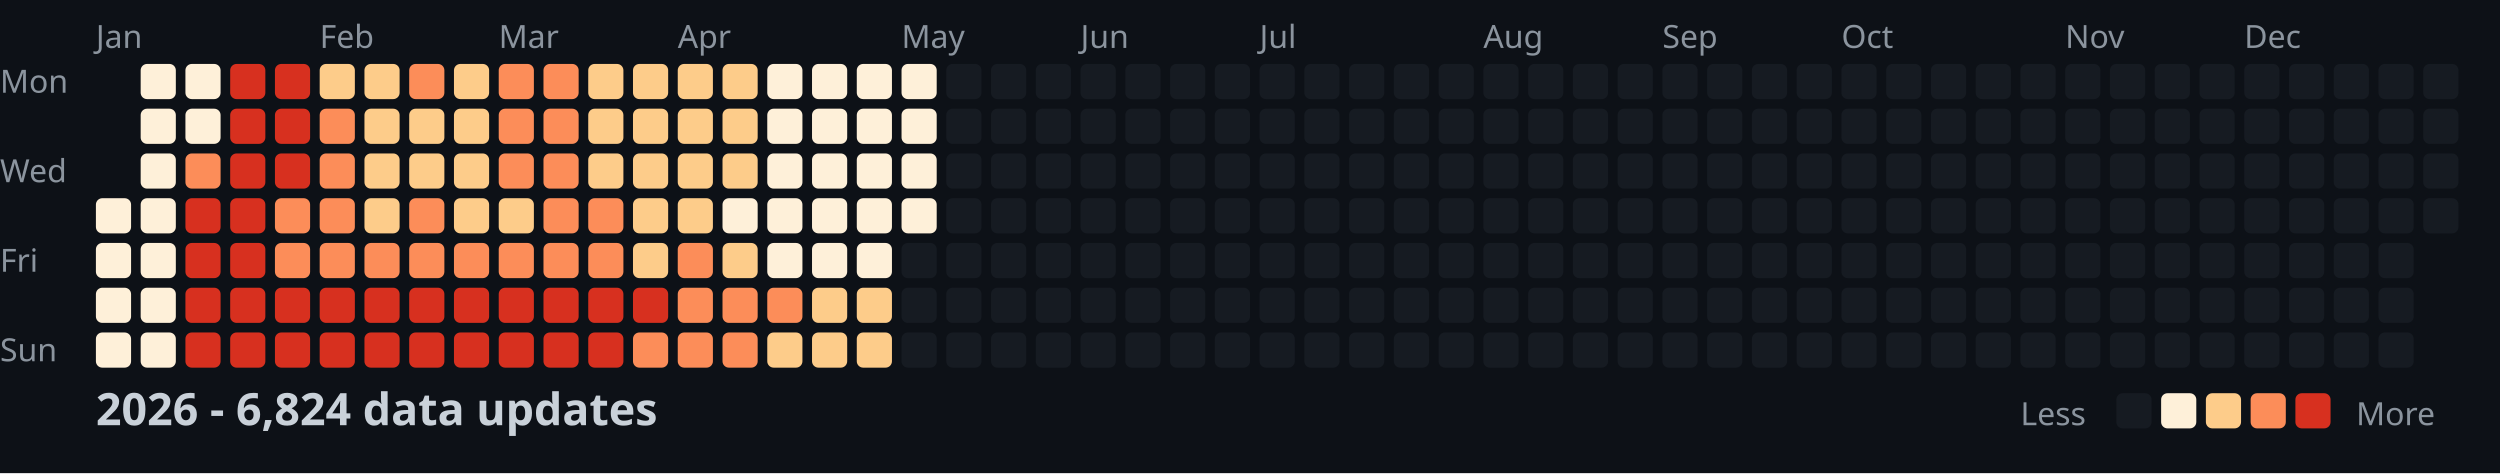
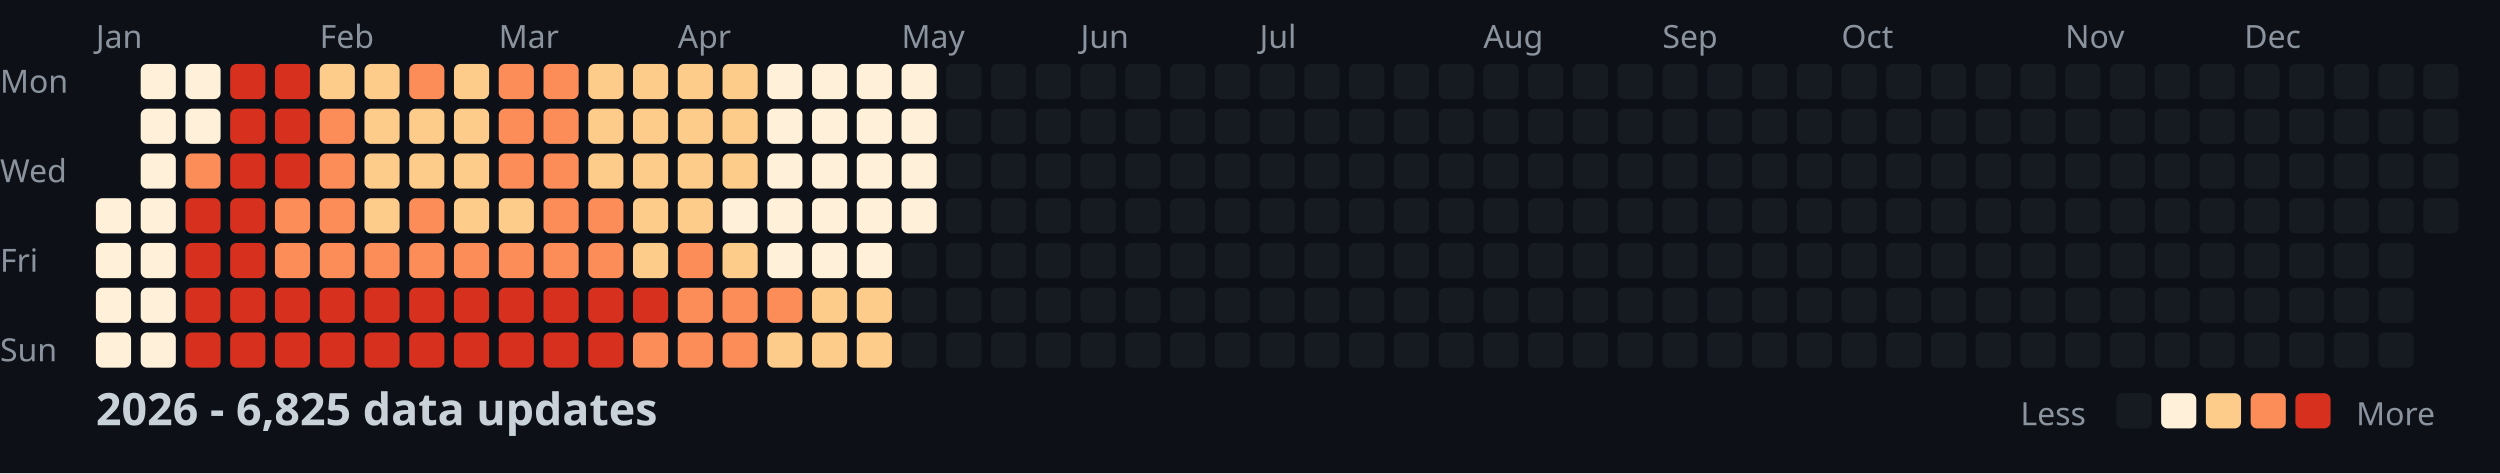
<svg xmlns="http://www.w3.org/2000/svg" width="782" height="148">
  <style>
    .month { font: 10px sans-serif; fill: #8b949e; }
    .day { font: 10px sans-serif; fill: #8b949e; }
    .title { font: bold 14px sans-serif; fill: #c9d1d9; }
    .legend { font: 10px sans-serif; fill: #8b949e; }
  </style>
  <rect width="100%" height="100%" fill="#0d1117" />
  <text x="0" y="29" class="day">Mon</text>
  <text x="0" y="57" class="day">Wed</text>
  <text x="0" y="85" class="day">Fri</text>
  <text x="0" y="113" class="day">Sun</text>
  <text x="30" y="15" class="month">Jan</text>
  <text x="100" y="15" class="month">Feb</text>
  <text x="156" y="15" class="month">Mar</text>
  <text x="212" y="15" class="month">Apr</text>
  <text x="282" y="15" class="month">May</text>
  <text x="338" y="15" class="month">Jun</text>
  <text x="394" y="15" class="month">Jul</text>
  <text x="464" y="15" class="month">Aug</text>
  <text x="520" y="15" class="month">Sep</text>
  <text x="576" y="15" class="month">Oct</text>
  <text x="646" y="15" class="month">Nov</text>
  <text x="702" y="15" class="month">Dec</text>
  <rect x="30" y="62" width="11" height="11" fill="#fef0d9" rx="2" />
  <rect x="30" y="76" width="11" height="11" fill="#fef0d9" rx="2" />
  <rect x="30" y="90" width="11" height="11" fill="#fef0d9" rx="2" />
  <rect x="30" y="104" width="11" height="11" fill="#fef0d9" rx="2" />
  <rect x="44" y="20" width="11" height="11" fill="#fef0d9" rx="2" />
  <rect x="44" y="34" width="11" height="11" fill="#fef0d9" rx="2" />
  <rect x="44" y="48" width="11" height="11" fill="#fef0d9" rx="2" />
  <rect x="44" y="62" width="11" height="11" fill="#fef0d9" rx="2" />
  <rect x="44" y="76" width="11" height="11" fill="#fef0d9" rx="2" />
  <rect x="44" y="90" width="11" height="11" fill="#fef0d9" rx="2" />
  <rect x="44" y="104" width="11" height="11" fill="#fef0d9" rx="2" />
  <rect x="58" y="20" width="11" height="11" fill="#fef0d9" rx="2" />
  <rect x="58" y="34" width="11" height="11" fill="#fef0d9" rx="2" />
  <rect x="58" y="48" width="11" height="11" fill="#fc8d59" rx="2" />
  <rect x="58" y="62" width="11" height="11" fill="#d7301f" rx="2" />
  <rect x="58" y="76" width="11" height="11" fill="#d7301f" rx="2" />
  <rect x="58" y="90" width="11" height="11" fill="#d7301f" rx="2" />
  <rect x="58" y="104" width="11" height="11" fill="#d7301f" rx="2" />
  <rect x="72" y="20" width="11" height="11" fill="#d7301f" rx="2" />
  <rect x="72" y="34" width="11" height="11" fill="#d7301f" rx="2" />
  <rect x="72" y="48" width="11" height="11" fill="#d7301f" rx="2" />
  <rect x="72" y="62" width="11" height="11" fill="#d7301f" rx="2" />
  <rect x="72" y="76" width="11" height="11" fill="#d7301f" rx="2" />
  <rect x="72" y="90" width="11" height="11" fill="#d7301f" rx="2" />
  <rect x="72" y="104" width="11" height="11" fill="#d7301f" rx="2" />
  <rect x="86" y="20" width="11" height="11" fill="#d7301f" rx="2" />
  <rect x="86" y="34" width="11" height="11" fill="#d7301f" rx="2" />
  <rect x="86" y="48" width="11" height="11" fill="#d7301f" rx="2" />
  <rect x="86" y="62" width="11" height="11" fill="#fc8d59" rx="2" />
  <rect x="86" y="76" width="11" height="11" fill="#fc8d59" rx="2" />
  <rect x="86" y="90" width="11" height="11" fill="#d7301f" rx="2" />
  <rect x="86" y="104" width="11" height="11" fill="#d7301f" rx="2" />
  <rect x="100" y="20" width="11" height="11" fill="#fdcc8a" rx="2" />
  <rect x="100" y="34" width="11" height="11" fill="#fc8d59" rx="2" />
  <rect x="100" y="48" width="11" height="11" fill="#fc8d59" rx="2" />
  <rect x="100" y="62" width="11" height="11" fill="#fc8d59" rx="2" />
  <rect x="100" y="76" width="11" height="11" fill="#fc8d59" rx="2" />
  <rect x="100" y="90" width="11" height="11" fill="#d7301f" rx="2" />
  <rect x="100" y="104" width="11" height="11" fill="#d7301f" rx="2" />
  <rect x="114" y="20" width="11" height="11" fill="#fdcc8a" rx="2" />
  <rect x="114" y="34" width="11" height="11" fill="#fdcc8a" rx="2" />
  <rect x="114" y="48" width="11" height="11" fill="#fdcc8a" rx="2" />
  <rect x="114" y="62" width="11" height="11" fill="#fdcc8a" rx="2" />
  <rect x="114" y="76" width="11" height="11" fill="#fc8d59" rx="2" />
  <rect x="114" y="90" width="11" height="11" fill="#d7301f" rx="2" />
  <rect x="114" y="104" width="11" height="11" fill="#d7301f" rx="2" />
  <rect x="128" y="20" width="11" height="11" fill="#fc8d59" rx="2" />
  <rect x="128" y="34" width="11" height="11" fill="#fdcc8a" rx="2" />
  <rect x="128" y="48" width="11" height="11" fill="#fdcc8a" rx="2" />
  <rect x="128" y="62" width="11" height="11" fill="#fc8d59" rx="2" />
  <rect x="128" y="76" width="11" height="11" fill="#fc8d59" rx="2" />
  <rect x="128" y="90" width="11" height="11" fill="#d7301f" rx="2" />
  <rect x="128" y="104" width="11" height="11" fill="#d7301f" rx="2" />
  <rect x="142" y="20" width="11" height="11" fill="#fdcc8a" rx="2" />
  <rect x="142" y="34" width="11" height="11" fill="#fdcc8a" rx="2" />
  <rect x="142" y="48" width="11" height="11" fill="#fdcc8a" rx="2" />
  <rect x="142" y="62" width="11" height="11" fill="#fdcc8a" rx="2" />
  <rect x="142" y="76" width="11" height="11" fill="#fc8d59" rx="2" />
  <rect x="142" y="90" width="11" height="11" fill="#d7301f" rx="2" />
  <rect x="142" y="104" width="11" height="11" fill="#d7301f" rx="2" />
  <rect x="156" y="20" width="11" height="11" fill="#fc8d59" rx="2" />
  <rect x="156" y="34" width="11" height="11" fill="#fc8d59" rx="2" />
  <rect x="156" y="48" width="11" height="11" fill="#fc8d59" rx="2" />
  <rect x="156" y="62" width="11" height="11" fill="#fdcc8a" rx="2" />
  <rect x="156" y="76" width="11" height="11" fill="#fc8d59" rx="2" />
  <rect x="156" y="90" width="11" height="11" fill="#d7301f" rx="2" />
  <rect x="156" y="104" width="11" height="11" fill="#d7301f" rx="2" />
  <rect x="170" y="20" width="11" height="11" fill="#fc8d59" rx="2" />
  <rect x="170" y="34" width="11" height="11" fill="#fc8d59" rx="2" />
  <rect x="170" y="48" width="11" height="11" fill="#fc8d59" rx="2" />
  <rect x="170" y="62" width="11" height="11" fill="#fc8d59" rx="2" />
  <rect x="170" y="76" width="11" height="11" fill="#fc8d59" rx="2" />
  <rect x="170" y="90" width="11" height="11" fill="#d7301f" rx="2" />
  <rect x="170" y="104" width="11" height="11" fill="#d7301f" rx="2" />
  <rect x="184" y="20" width="11" height="11" fill="#fdcc8a" rx="2" />
  <rect x="184" y="34" width="11" height="11" fill="#fdcc8a" rx="2" />
  <rect x="184" y="48" width="11" height="11" fill="#fdcc8a" rx="2" />
  <rect x="184" y="62" width="11" height="11" fill="#fc8d59" rx="2" />
  <rect x="184" y="76" width="11" height="11" fill="#fc8d59" rx="2" />
  <rect x="184" y="90" width="11" height="11" fill="#d7301f" rx="2" />
  <rect x="184" y="104" width="11" height="11" fill="#d7301f" rx="2" />
  <rect x="198" y="20" width="11" height="11" fill="#fdcc8a" rx="2" />
  <rect x="198" y="34" width="11" height="11" fill="#fdcc8a" rx="2" />
  <rect x="198" y="48" width="11" height="11" fill="#fdcc8a" rx="2" />
  <rect x="198" y="62" width="11" height="11" fill="#fdcc8a" rx="2" />
  <rect x="198" y="76" width="11" height="11" fill="#fdcc8a" rx="2" />
  <rect x="198" y="90" width="11" height="11" fill="#d7301f" rx="2" />
  <rect x="198" y="104" width="11" height="11" fill="#fc8d59" rx="2" />
  <rect x="212" y="20" width="11" height="11" fill="#fdcc8a" rx="2" />
  <rect x="212" y="34" width="11" height="11" fill="#fdcc8a" rx="2" />
  <rect x="212" y="48" width="11" height="11" fill="#fdcc8a" rx="2" />
  <rect x="212" y="62" width="11" height="11" fill="#fdcc8a" rx="2" />
  <rect x="212" y="76" width="11" height="11" fill="#fc8d59" rx="2" />
  <rect x="212" y="90" width="11" height="11" fill="#fc8d59" rx="2" />
  <rect x="212" y="104" width="11" height="11" fill="#fc8d59" rx="2" />
  <rect x="226" y="20" width="11" height="11" fill="#fdcc8a" rx="2" />
  <rect x="226" y="34" width="11" height="11" fill="#fdcc8a" rx="2" />
  <rect x="226" y="48" width="11" height="11" fill="#fdcc8a" rx="2" />
  <rect x="226" y="62" width="11" height="11" fill="#fef0d9" rx="2" />
  <rect x="226" y="76" width="11" height="11" fill="#fdcc8a" rx="2" />
  <rect x="226" y="90" width="11" height="11" fill="#fc8d59" rx="2" />
  <rect x="226" y="104" width="11" height="11" fill="#fc8d59" rx="2" />
  <rect x="240" y="20" width="11" height="11" fill="#fef0d9" rx="2" />
  <rect x="240" y="34" width="11" height="11" fill="#fef0d9" rx="2" />
  <rect x="240" y="48" width="11" height="11" fill="#fef0d9" rx="2" />
  <rect x="240" y="62" width="11" height="11" fill="#fef0d9" rx="2" />
  <rect x="240" y="76" width="11" height="11" fill="#fef0d9" rx="2" />
  <rect x="240" y="90" width="11" height="11" fill="#fc8d59" rx="2" />
  <rect x="240" y="104" width="11" height="11" fill="#fdcc8a" rx="2" />
  <rect x="254" y="20" width="11" height="11" fill="#fef0d9" rx="2" />
  <rect x="254" y="34" width="11" height="11" fill="#fef0d9" rx="2" />
  <rect x="254" y="48" width="11" height="11" fill="#fef0d9" rx="2" />
  <rect x="254" y="62" width="11" height="11" fill="#fef0d9" rx="2" />
  <rect x="254" y="76" width="11" height="11" fill="#fef0d9" rx="2" />
  <rect x="254" y="90" width="11" height="11" fill="#fdcc8a" rx="2" />
  <rect x="254" y="104" width="11" height="11" fill="#fdcc8a" rx="2" />
  <rect x="268" y="20" width="11" height="11" fill="#fef0d9" rx="2" />
  <rect x="268" y="34" width="11" height="11" fill="#fef0d9" rx="2" />
  <rect x="268" y="48" width="11" height="11" fill="#fef0d9" rx="2" />
  <rect x="268" y="62" width="11" height="11" fill="#fef0d9" rx="2" />
  <rect x="268" y="76" width="11" height="11" fill="#fef0d9" rx="2" />
  <rect x="268" y="90" width="11" height="11" fill="#fdcc8a" rx="2" />
  <rect x="268" y="104" width="11" height="11" fill="#fdcc8a" rx="2" />
  <rect x="282" y="20" width="11" height="11" fill="#fef0d9" rx="2" />
  <rect x="282" y="34" width="11" height="11" fill="#fef0d9" rx="2" />
  <rect x="282" y="48" width="11" height="11" fill="#fef0d9" rx="2" />
  <rect x="282" y="62" width="11" height="11" fill="#fef0d9" rx="2" />
  <rect x="282" y="76" width="11" height="11" fill="#161b22" rx="2" />
  <rect x="282" y="90" width="11" height="11" fill="#161b22" rx="2" />
  <rect x="282" y="104" width="11" height="11" fill="#161b22" rx="2" />
  <rect x="296" y="20" width="11" height="11" fill="#161b22" rx="2" />
  <rect x="296" y="34" width="11" height="11" fill="#161b22" rx="2" />
  <rect x="296" y="48" width="11" height="11" fill="#161b22" rx="2" />
  <rect x="296" y="62" width="11" height="11" fill="#161b22" rx="2" />
  <rect x="296" y="76" width="11" height="11" fill="#161b22" rx="2" />
  <rect x="296" y="90" width="11" height="11" fill="#161b22" rx="2" />
  <rect x="296" y="104" width="11" height="11" fill="#161b22" rx="2" />
  <rect x="310" y="20" width="11" height="11" fill="#161b22" rx="2" />
  <rect x="310" y="34" width="11" height="11" fill="#161b22" rx="2" />
  <rect x="310" y="48" width="11" height="11" fill="#161b22" rx="2" />
  <rect x="310" y="62" width="11" height="11" fill="#161b22" rx="2" />
  <rect x="310" y="76" width="11" height="11" fill="#161b22" rx="2" />
  <rect x="310" y="90" width="11" height="11" fill="#161b22" rx="2" />
  <rect x="310" y="104" width="11" height="11" fill="#161b22" rx="2" />
  <rect x="324" y="20" width="11" height="11" fill="#161b22" rx="2" />
  <rect x="324" y="34" width="11" height="11" fill="#161b22" rx="2" />
  <rect x="324" y="48" width="11" height="11" fill="#161b22" rx="2" />
  <rect x="324" y="62" width="11" height="11" fill="#161b22" rx="2" />
  <rect x="324" y="76" width="11" height="11" fill="#161b22" rx="2" />
  <rect x="324" y="90" width="11" height="11" fill="#161b22" rx="2" />
  <rect x="324" y="104" width="11" height="11" fill="#161b22" rx="2" />
  <rect x="338" y="20" width="11" height="11" fill="#161b22" rx="2" />
  <rect x="338" y="34" width="11" height="11" fill="#161b22" rx="2" />
  <rect x="338" y="48" width="11" height="11" fill="#161b22" rx="2" />
  <rect x="338" y="62" width="11" height="11" fill="#161b22" rx="2" />
  <rect x="338" y="76" width="11" height="11" fill="#161b22" rx="2" />
  <rect x="338" y="90" width="11" height="11" fill="#161b22" rx="2" />
  <rect x="338" y="104" width="11" height="11" fill="#161b22" rx="2" />
  <rect x="352" y="20" width="11" height="11" fill="#161b22" rx="2" />
  <rect x="352" y="34" width="11" height="11" fill="#161b22" rx="2" />
  <rect x="352" y="48" width="11" height="11" fill="#161b22" rx="2" />
  <rect x="352" y="62" width="11" height="11" fill="#161b22" rx="2" />
  <rect x="352" y="76" width="11" height="11" fill="#161b22" rx="2" />
  <rect x="352" y="90" width="11" height="11" fill="#161b22" rx="2" />
  <rect x="352" y="104" width="11" height="11" fill="#161b22" rx="2" />
  <rect x="366" y="20" width="11" height="11" fill="#161b22" rx="2" />
  <rect x="366" y="34" width="11" height="11" fill="#161b22" rx="2" />
  <rect x="366" y="48" width="11" height="11" fill="#161b22" rx="2" />
  <rect x="366" y="62" width="11" height="11" fill="#161b22" rx="2" />
  <rect x="366" y="76" width="11" height="11" fill="#161b22" rx="2" />
  <rect x="366" y="90" width="11" height="11" fill="#161b22" rx="2" />
  <rect x="366" y="104" width="11" height="11" fill="#161b22" rx="2" />
  <rect x="380" y="20" width="11" height="11" fill="#161b22" rx="2" />
  <rect x="380" y="34" width="11" height="11" fill="#161b22" rx="2" />
  <rect x="380" y="48" width="11" height="11" fill="#161b22" rx="2" />
  <rect x="380" y="62" width="11" height="11" fill="#161b22" rx="2" />
  <rect x="380" y="76" width="11" height="11" fill="#161b22" rx="2" />
  <rect x="380" y="90" width="11" height="11" fill="#161b22" rx="2" />
  <rect x="380" y="104" width="11" height="11" fill="#161b22" rx="2" />
  <rect x="394" y="20" width="11" height="11" fill="#161b22" rx="2" />
  <rect x="394" y="34" width="11" height="11" fill="#161b22" rx="2" />
  <rect x="394" y="48" width="11" height="11" fill="#161b22" rx="2" />
  <rect x="394" y="62" width="11" height="11" fill="#161b22" rx="2" />
  <rect x="394" y="76" width="11" height="11" fill="#161b22" rx="2" />
  <rect x="394" y="90" width="11" height="11" fill="#161b22" rx="2" />
  <rect x="394" y="104" width="11" height="11" fill="#161b22" rx="2" />
  <rect x="408" y="20" width="11" height="11" fill="#161b22" rx="2" />
  <rect x="408" y="34" width="11" height="11" fill="#161b22" rx="2" />
  <rect x="408" y="48" width="11" height="11" fill="#161b22" rx="2" />
  <rect x="408" y="62" width="11" height="11" fill="#161b22" rx="2" />
  <rect x="408" y="76" width="11" height="11" fill="#161b22" rx="2" />
  <rect x="408" y="90" width="11" height="11" fill="#161b22" rx="2" />
  <rect x="408" y="104" width="11" height="11" fill="#161b22" rx="2" />
  <rect x="422" y="20" width="11" height="11" fill="#161b22" rx="2" />
  <rect x="422" y="34" width="11" height="11" fill="#161b22" rx="2" />
  <rect x="422" y="48" width="11" height="11" fill="#161b22" rx="2" />
  <rect x="422" y="62" width="11" height="11" fill="#161b22" rx="2" />
  <rect x="422" y="76" width="11" height="11" fill="#161b22" rx="2" />
  <rect x="422" y="90" width="11" height="11" fill="#161b22" rx="2" />
  <rect x="422" y="104" width="11" height="11" fill="#161b22" rx="2" />
  <rect x="436" y="20" width="11" height="11" fill="#161b22" rx="2" />
  <rect x="436" y="34" width="11" height="11" fill="#161b22" rx="2" />
  <rect x="436" y="48" width="11" height="11" fill="#161b22" rx="2" />
  <rect x="436" y="62" width="11" height="11" fill="#161b22" rx="2" />
  <rect x="436" y="76" width="11" height="11" fill="#161b22" rx="2" />
  <rect x="436" y="90" width="11" height="11" fill="#161b22" rx="2" />
  <rect x="436" y="104" width="11" height="11" fill="#161b22" rx="2" />
  <rect x="450" y="20" width="11" height="11" fill="#161b22" rx="2" />
  <rect x="450" y="34" width="11" height="11" fill="#161b22" rx="2" />
  <rect x="450" y="48" width="11" height="11" fill="#161b22" rx="2" />
  <rect x="450" y="62" width="11" height="11" fill="#161b22" rx="2" />
  <rect x="450" y="76" width="11" height="11" fill="#161b22" rx="2" />
  <rect x="450" y="90" width="11" height="11" fill="#161b22" rx="2" />
  <rect x="450" y="104" width="11" height="11" fill="#161b22" rx="2" />
  <rect x="464" y="20" width="11" height="11" fill="#161b22" rx="2" />
  <rect x="464" y="34" width="11" height="11" fill="#161b22" rx="2" />
  <rect x="464" y="48" width="11" height="11" fill="#161b22" rx="2" />
  <rect x="464" y="62" width="11" height="11" fill="#161b22" rx="2" />
  <rect x="464" y="76" width="11" height="11" fill="#161b22" rx="2" />
  <rect x="464" y="90" width="11" height="11" fill="#161b22" rx="2" />
  <rect x="464" y="104" width="11" height="11" fill="#161b22" rx="2" />
  <rect x="478" y="20" width="11" height="11" fill="#161b22" rx="2" />
  <rect x="478" y="34" width="11" height="11" fill="#161b22" rx="2" />
  <rect x="478" y="48" width="11" height="11" fill="#161b22" rx="2" />
  <rect x="478" y="62" width="11" height="11" fill="#161b22" rx="2" />
  <rect x="478" y="76" width="11" height="11" fill="#161b22" rx="2" />
  <rect x="478" y="90" width="11" height="11" fill="#161b22" rx="2" />
  <rect x="478" y="104" width="11" height="11" fill="#161b22" rx="2" />
  <rect x="492" y="20" width="11" height="11" fill="#161b22" rx="2" />
  <rect x="492" y="34" width="11" height="11" fill="#161b22" rx="2" />
  <rect x="492" y="48" width="11" height="11" fill="#161b22" rx="2" />
  <rect x="492" y="62" width="11" height="11" fill="#161b22" rx="2" />
  <rect x="492" y="76" width="11" height="11" fill="#161b22" rx="2" />
  <rect x="492" y="90" width="11" height="11" fill="#161b22" rx="2" />
  <rect x="492" y="104" width="11" height="11" fill="#161b22" rx="2" />
  <rect x="506" y="20" width="11" height="11" fill="#161b22" rx="2" />
  <rect x="506" y="34" width="11" height="11" fill="#161b22" rx="2" />
  <rect x="506" y="48" width="11" height="11" fill="#161b22" rx="2" />
  <rect x="506" y="62" width="11" height="11" fill="#161b22" rx="2" />
  <rect x="506" y="76" width="11" height="11" fill="#161b22" rx="2" />
  <rect x="506" y="90" width="11" height="11" fill="#161b22" rx="2" />
  <rect x="506" y="104" width="11" height="11" fill="#161b22" rx="2" />
  <rect x="520" y="20" width="11" height="11" fill="#161b22" rx="2" />
  <rect x="520" y="34" width="11" height="11" fill="#161b22" rx="2" />
  <rect x="520" y="48" width="11" height="11" fill="#161b22" rx="2" />
  <rect x="520" y="62" width="11" height="11" fill="#161b22" rx="2" />
  <rect x="520" y="76" width="11" height="11" fill="#161b22" rx="2" />
  <rect x="520" y="90" width="11" height="11" fill="#161b22" rx="2" />
  <rect x="520" y="104" width="11" height="11" fill="#161b22" rx="2" />
  <rect x="534" y="20" width="11" height="11" fill="#161b22" rx="2" />
  <rect x="534" y="34" width="11" height="11" fill="#161b22" rx="2" />
  <rect x="534" y="48" width="11" height="11" fill="#161b22" rx="2" />
  <rect x="534" y="62" width="11" height="11" fill="#161b22" rx="2" />
  <rect x="534" y="76" width="11" height="11" fill="#161b22" rx="2" />
  <rect x="534" y="90" width="11" height="11" fill="#161b22" rx="2" />
  <rect x="534" y="104" width="11" height="11" fill="#161b22" rx="2" />
  <rect x="548" y="20" width="11" height="11" fill="#161b22" rx="2" />
  <rect x="548" y="34" width="11" height="11" fill="#161b22" rx="2" />
  <rect x="548" y="48" width="11" height="11" fill="#161b22" rx="2" />
  <rect x="548" y="62" width="11" height="11" fill="#161b22" rx="2" />
  <rect x="548" y="76" width="11" height="11" fill="#161b22" rx="2" />
  <rect x="548" y="90" width="11" height="11" fill="#161b22" rx="2" />
  <rect x="548" y="104" width="11" height="11" fill="#161b22" rx="2" />
  <rect x="562" y="20" width="11" height="11" fill="#161b22" rx="2" />
  <rect x="562" y="34" width="11" height="11" fill="#161b22" rx="2" />
  <rect x="562" y="48" width="11" height="11" fill="#161b22" rx="2" />
  <rect x="562" y="62" width="11" height="11" fill="#161b22" rx="2" />
  <rect x="562" y="76" width="11" height="11" fill="#161b22" rx="2" />
  <rect x="562" y="90" width="11" height="11" fill="#161b22" rx="2" />
  <rect x="562" y="104" width="11" height="11" fill="#161b22" rx="2" />
  <rect x="576" y="20" width="11" height="11" fill="#161b22" rx="2" />
  <rect x="576" y="34" width="11" height="11" fill="#161b22" rx="2" />
  <rect x="576" y="48" width="11" height="11" fill="#161b22" rx="2" />
  <rect x="576" y="62" width="11" height="11" fill="#161b22" rx="2" />
  <rect x="576" y="76" width="11" height="11" fill="#161b22" rx="2" />
  <rect x="576" y="90" width="11" height="11" fill="#161b22" rx="2" />
  <rect x="576" y="104" width="11" height="11" fill="#161b22" rx="2" />
  <rect x="590" y="20" width="11" height="11" fill="#161b22" rx="2" />
  <rect x="590" y="34" width="11" height="11" fill="#161b22" rx="2" />
  <rect x="590" y="48" width="11" height="11" fill="#161b22" rx="2" />
  <rect x="590" y="62" width="11" height="11" fill="#161b22" rx="2" />
  <rect x="590" y="76" width="11" height="11" fill="#161b22" rx="2" />
  <rect x="590" y="90" width="11" height="11" fill="#161b22" rx="2" />
  <rect x="590" y="104" width="11" height="11" fill="#161b22" rx="2" />
  <rect x="604" y="20" width="11" height="11" fill="#161b22" rx="2" />
  <rect x="604" y="34" width="11" height="11" fill="#161b22" rx="2" />
  <rect x="604" y="48" width="11" height="11" fill="#161b22" rx="2" />
  <rect x="604" y="62" width="11" height="11" fill="#161b22" rx="2" />
  <rect x="604" y="76" width="11" height="11" fill="#161b22" rx="2" />
  <rect x="604" y="90" width="11" height="11" fill="#161b22" rx="2" />
  <rect x="604" y="104" width="11" height="11" fill="#161b22" rx="2" />
  <rect x="618" y="20" width="11" height="11" fill="#161b22" rx="2" />
  <rect x="618" y="34" width="11" height="11" fill="#161b22" rx="2" />
  <rect x="618" y="48" width="11" height="11" fill="#161b22" rx="2" />
  <rect x="618" y="62" width="11" height="11" fill="#161b22" rx="2" />
  <rect x="618" y="76" width="11" height="11" fill="#161b22" rx="2" />
  <rect x="618" y="90" width="11" height="11" fill="#161b22" rx="2" />
  <rect x="618" y="104" width="11" height="11" fill="#161b22" rx="2" />
  <rect x="632" y="20" width="11" height="11" fill="#161b22" rx="2" />
  <rect x="632" y="34" width="11" height="11" fill="#161b22" rx="2" />
  <rect x="632" y="48" width="11" height="11" fill="#161b22" rx="2" />
  <rect x="632" y="62" width="11" height="11" fill="#161b22" rx="2" />
  <rect x="632" y="76" width="11" height="11" fill="#161b22" rx="2" />
  <rect x="632" y="90" width="11" height="11" fill="#161b22" rx="2" />
  <rect x="632" y="104" width="11" height="11" fill="#161b22" rx="2" />
  <rect x="646" y="20" width="11" height="11" fill="#161b22" rx="2" />
  <rect x="646" y="34" width="11" height="11" fill="#161b22" rx="2" />
  <rect x="646" y="48" width="11" height="11" fill="#161b22" rx="2" />
  <rect x="646" y="62" width="11" height="11" fill="#161b22" rx="2" />
  <rect x="646" y="76" width="11" height="11" fill="#161b22" rx="2" />
  <rect x="646" y="90" width="11" height="11" fill="#161b22" rx="2" />
  <rect x="646" y="104" width="11" height="11" fill="#161b22" rx="2" />
  <rect x="660" y="20" width="11" height="11" fill="#161b22" rx="2" />
  <rect x="660" y="34" width="11" height="11" fill="#161b22" rx="2" />
  <rect x="660" y="48" width="11" height="11" fill="#161b22" rx="2" />
  <rect x="660" y="62" width="11" height="11" fill="#161b22" rx="2" />
  <rect x="660" y="76" width="11" height="11" fill="#161b22" rx="2" />
  <rect x="660" y="90" width="11" height="11" fill="#161b22" rx="2" />
  <rect x="660" y="104" width="11" height="11" fill="#161b22" rx="2" />
  <rect x="674" y="20" width="11" height="11" fill="#161b22" rx="2" />
  <rect x="674" y="34" width="11" height="11" fill="#161b22" rx="2" />
  <rect x="674" y="48" width="11" height="11" fill="#161b22" rx="2" />
  <rect x="674" y="62" width="11" height="11" fill="#161b22" rx="2" />
  <rect x="674" y="76" width="11" height="11" fill="#161b22" rx="2" />
  <rect x="674" y="90" width="11" height="11" fill="#161b22" rx="2" />
  <rect x="674" y="104" width="11" height="11" fill="#161b22" rx="2" />
  <rect x="688" y="20" width="11" height="11" fill="#161b22" rx="2" />
  <rect x="688" y="34" width="11" height="11" fill="#161b22" rx="2" />
  <rect x="688" y="48" width="11" height="11" fill="#161b22" rx="2" />
  <rect x="688" y="62" width="11" height="11" fill="#161b22" rx="2" />
  <rect x="688" y="76" width="11" height="11" fill="#161b22" rx="2" />
  <rect x="688" y="90" width="11" height="11" fill="#161b22" rx="2" />
  <rect x="688" y="104" width="11" height="11" fill="#161b22" rx="2" />
  <rect x="702" y="20" width="11" height="11" fill="#161b22" rx="2" />
  <rect x="702" y="34" width="11" height="11" fill="#161b22" rx="2" />
  <rect x="702" y="48" width="11" height="11" fill="#161b22" rx="2" />
  <rect x="702" y="62" width="11" height="11" fill="#161b22" rx="2" />
  <rect x="702" y="76" width="11" height="11" fill="#161b22" rx="2" />
  <rect x="702" y="90" width="11" height="11" fill="#161b22" rx="2" />
  <rect x="702" y="104" width="11" height="11" fill="#161b22" rx="2" />
  <rect x="716" y="20" width="11" height="11" fill="#161b22" rx="2" />
  <rect x="716" y="34" width="11" height="11" fill="#161b22" rx="2" />
  <rect x="716" y="48" width="11" height="11" fill="#161b22" rx="2" />
  <rect x="716" y="62" width="11" height="11" fill="#161b22" rx="2" />
  <rect x="716" y="76" width="11" height="11" fill="#161b22" rx="2" />
  <rect x="716" y="90" width="11" height="11" fill="#161b22" rx="2" />
  <rect x="716" y="104" width="11" height="11" fill="#161b22" rx="2" />
  <rect x="730" y="20" width="11" height="11" fill="#161b22" rx="2" />
  <rect x="730" y="34" width="11" height="11" fill="#161b22" rx="2" />
  <rect x="730" y="48" width="11" height="11" fill="#161b22" rx="2" />
  <rect x="730" y="62" width="11" height="11" fill="#161b22" rx="2" />
  <rect x="730" y="76" width="11" height="11" fill="#161b22" rx="2" />
  <rect x="730" y="90" width="11" height="11" fill="#161b22" rx="2" />
  <rect x="730" y="104" width="11" height="11" fill="#161b22" rx="2" />
  <rect x="744" y="20" width="11" height="11" fill="#161b22" rx="2" />
  <rect x="744" y="34" width="11" height="11" fill="#161b22" rx="2" />
  <rect x="744" y="48" width="11" height="11" fill="#161b22" rx="2" />
  <rect x="744" y="62" width="11" height="11" fill="#161b22" rx="2" />
  <rect x="744" y="76" width="11" height="11" fill="#161b22" rx="2" />
  <rect x="744" y="90" width="11" height="11" fill="#161b22" rx="2" />
  <rect x="744" y="104" width="11" height="11" fill="#161b22" rx="2" />
  <rect x="758" y="20" width="11" height="11" fill="#161b22" rx="2" />
  <rect x="758" y="34" width="11" height="11" fill="#161b22" rx="2" />
  <rect x="758" y="48" width="11" height="11" fill="#161b22" rx="2" />
  <rect x="758" y="62" width="11" height="11" fill="#161b22" rx="2" />
-   <text x="30" y="133" class="title">2026 - 6,824 data updates</text>
+   <text x="30" y="133" class="title">2026 - 6,825 data updates</text>
  <text x="632" y="133" class="legend">Less</text>
  <rect x="662" y="123" width="11" height="11" fill="#161b22" rx="2" />
  <rect x="676" y="123" width="11" height="11" fill="#fef0d9" rx="2" />
  <rect x="690" y="123" width="11" height="11" fill="#fdcc8a" rx="2" />
  <rect x="704" y="123" width="11" height="11" fill="#fc8d59" rx="2" />
  <rect x="718" y="123" width="11" height="11" fill="#d7301f" rx="2" />
  <text x="737" y="133" class="legend">More</text>
</svg>
